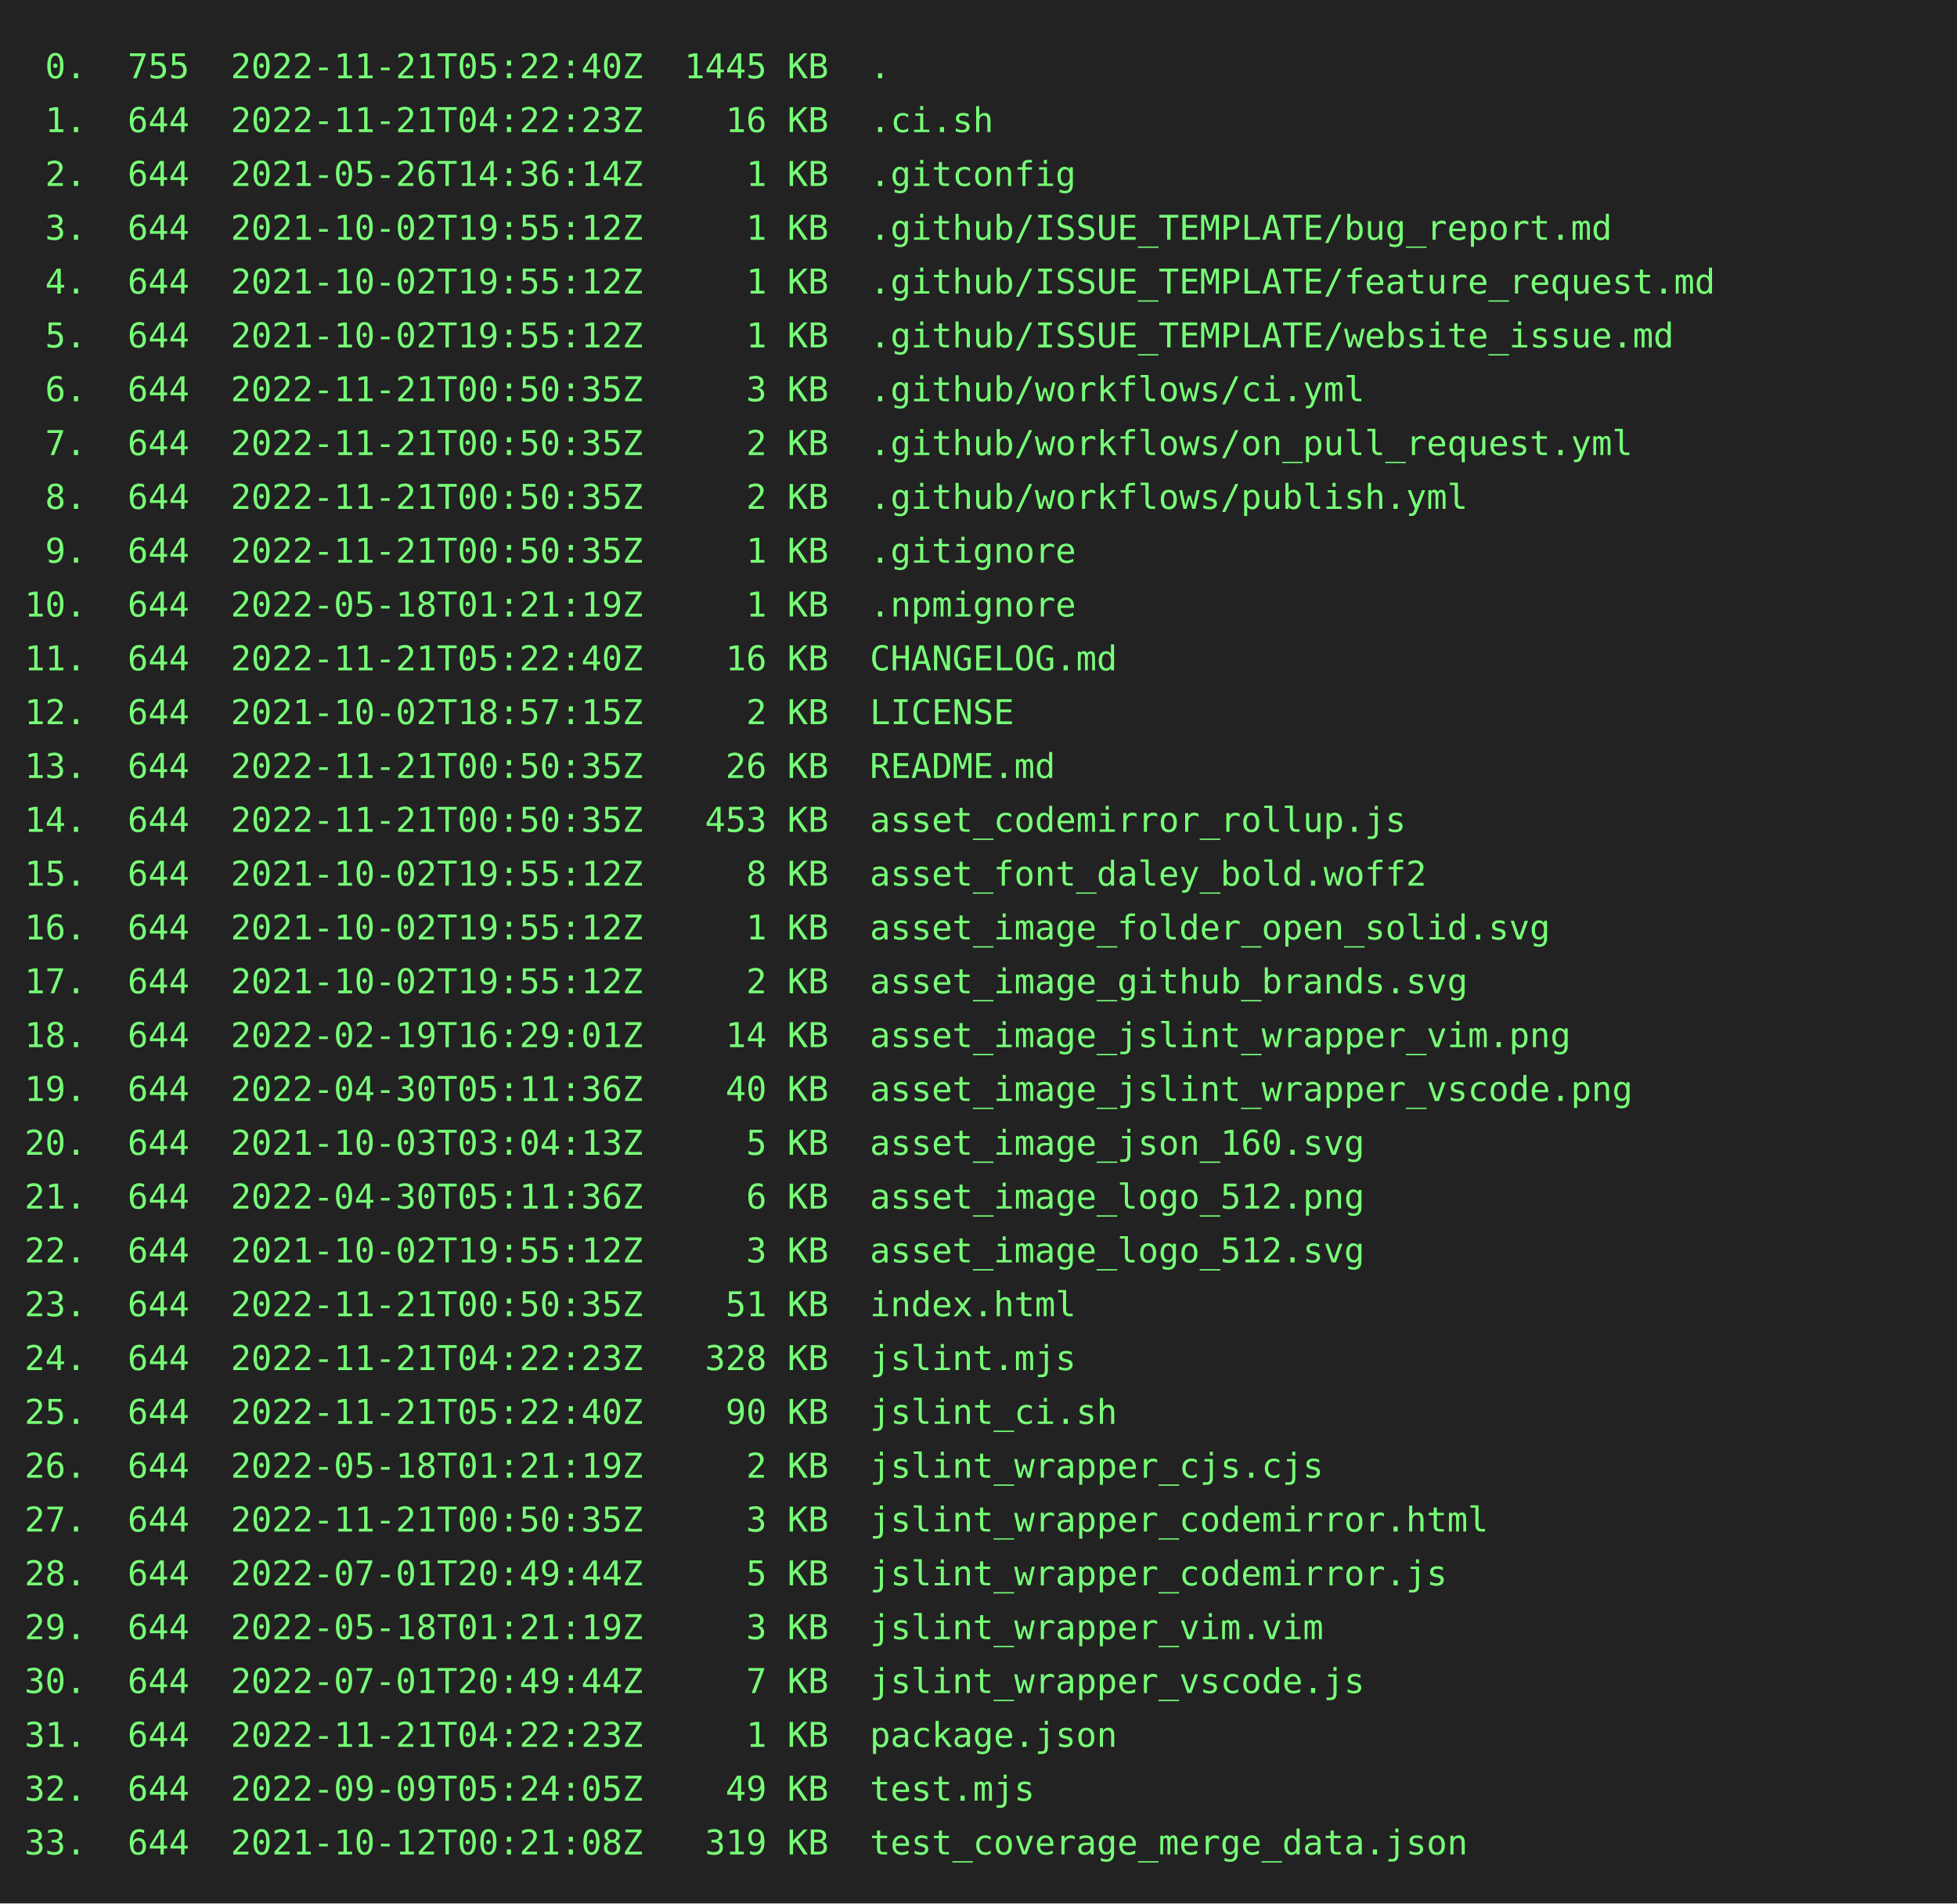
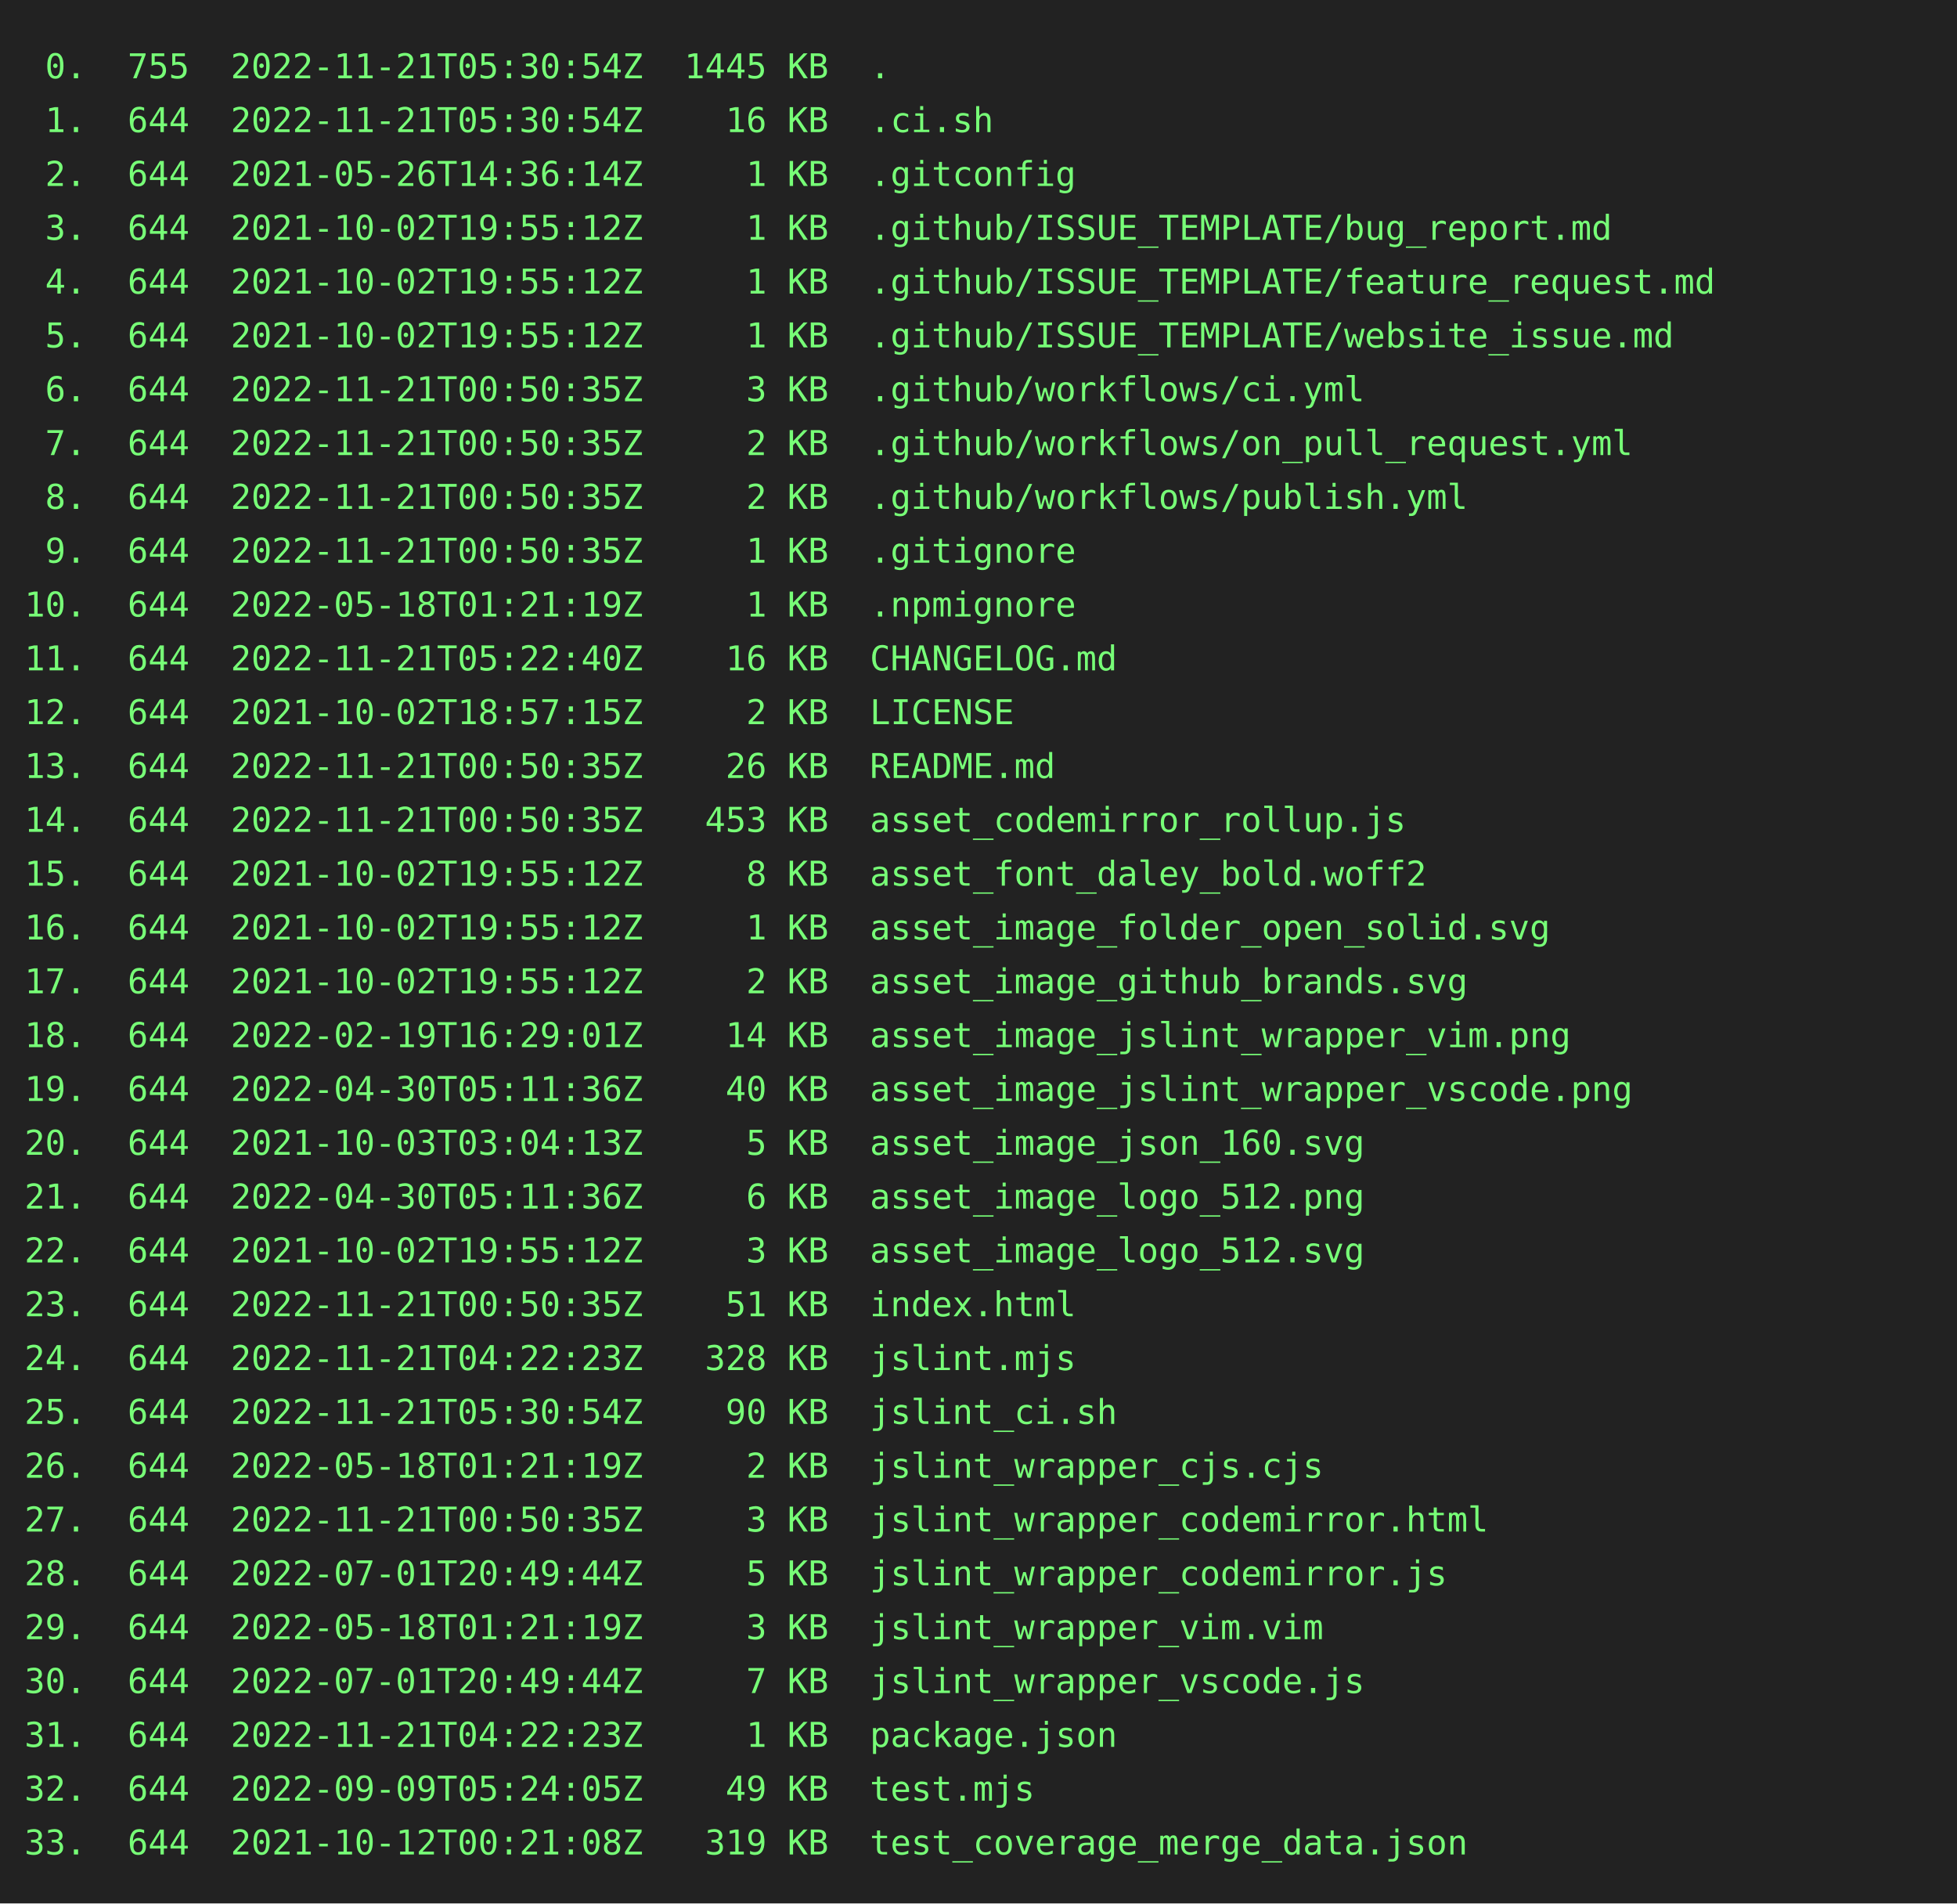
<svg xmlns="http://www.w3.org/2000/svg" height="778" width="800">
  <rect height="778" fill="#222" width="800" />
  <text fill="#7f7" font-family="consolas, menlo, monospace" font-size="14" xml:space="preserve">
-     <tspan lengthAdjust="spacingAndGlyphs" textLength="768" x="10" y="32"> 0.  755  2022-11-21T05:22:40Z  1445 KB  .                                                       </tspan>
-     <tspan lengthAdjust="spacingAndGlyphs" textLength="768" x="10" y="54"> 1.  644  2022-11-21T04:22:23Z    16 KB  .ci.sh                                                  </tspan>
+     <tspan lengthAdjust="spacingAndGlyphs" textLength="768" x="10" y="32"> 0.  755  2022-11-21T05:30:54Z  1445 KB  .                                                       </tspan>
+     <tspan lengthAdjust="spacingAndGlyphs" textLength="768" x="10" y="54"> 1.  644  2022-11-21T05:30:54Z    16 KB  .ci.sh                                                  </tspan>
    <tspan lengthAdjust="spacingAndGlyphs" textLength="768" x="10" y="76"> 2.  644  2021-05-26T14:36:14Z     1 KB  .gitconfig                                              </tspan>
    <tspan lengthAdjust="spacingAndGlyphs" textLength="768" x="10" y="98"> 3.  644  2021-10-02T19:55:12Z     1 KB  .github/ISSUE_TEMPLATE/bug_report.md                    </tspan>
    <tspan lengthAdjust="spacingAndGlyphs" textLength="768" x="10" y="120"> 4.  644  2021-10-02T19:55:12Z     1 KB  .github/ISSUE_TEMPLATE/feature_request.md               </tspan>
    <tspan lengthAdjust="spacingAndGlyphs" textLength="768" x="10" y="142"> 5.  644  2021-10-02T19:55:12Z     1 KB  .github/ISSUE_TEMPLATE/website_issue.md                 </tspan>
    <tspan lengthAdjust="spacingAndGlyphs" textLength="768" x="10" y="164"> 6.  644  2022-11-21T00:50:35Z     3 KB  .github/workflows/ci.yml                                </tspan>
    <tspan lengthAdjust="spacingAndGlyphs" textLength="768" x="10" y="186"> 7.  644  2022-11-21T00:50:35Z     2 KB  .github/workflows/on_pull_request.yml                   </tspan>
    <tspan lengthAdjust="spacingAndGlyphs" textLength="768" x="10" y="208"> 8.  644  2022-11-21T00:50:35Z     2 KB  .github/workflows/publish.yml                           </tspan>
    <tspan lengthAdjust="spacingAndGlyphs" textLength="768" x="10" y="230"> 9.  644  2022-11-21T00:50:35Z     1 KB  .gitignore                                              </tspan>
    <tspan lengthAdjust="spacingAndGlyphs" textLength="768" x="10" y="252">10.  644  2022-05-18T01:21:19Z     1 KB  .npmignore                                              </tspan>
    <tspan lengthAdjust="spacingAndGlyphs" textLength="768" x="10" y="274">11.  644  2022-11-21T05:22:40Z    16 KB  CHANGELOG.md                                            </tspan>
    <tspan lengthAdjust="spacingAndGlyphs" textLength="768" x="10" y="296">12.  644  2021-10-02T18:57:15Z     2 KB  LICENSE                                                 </tspan>
    <tspan lengthAdjust="spacingAndGlyphs" textLength="768" x="10" y="318">13.  644  2022-11-21T00:50:35Z    26 KB  README.md                                               </tspan>
    <tspan lengthAdjust="spacingAndGlyphs" textLength="768" x="10" y="340">14.  644  2022-11-21T00:50:35Z   453 KB  asset_codemirror_rollup.js                              </tspan>
    <tspan lengthAdjust="spacingAndGlyphs" textLength="768" x="10" y="362">15.  644  2021-10-02T19:55:12Z     8 KB  asset_font_daley_bold.woff2                             </tspan>
    <tspan lengthAdjust="spacingAndGlyphs" textLength="768" x="10" y="384">16.  644  2021-10-02T19:55:12Z     1 KB  asset_image_folder_open_solid.svg                       </tspan>
    <tspan lengthAdjust="spacingAndGlyphs" textLength="768" x="10" y="406">17.  644  2021-10-02T19:55:12Z     2 KB  asset_image_github_brands.svg                           </tspan>
    <tspan lengthAdjust="spacingAndGlyphs" textLength="768" x="10" y="428">18.  644  2022-02-19T16:29:01Z    14 KB  asset_image_jslint_wrapper_vim.png                      </tspan>
    <tspan lengthAdjust="spacingAndGlyphs" textLength="768" x="10" y="450">19.  644  2022-04-30T05:11:36Z    40 KB  asset_image_jslint_wrapper_vscode.png                   </tspan>
    <tspan lengthAdjust="spacingAndGlyphs" textLength="768" x="10" y="472">20.  644  2021-10-03T03:04:13Z     5 KB  asset_image_json_160.svg                                </tspan>
    <tspan lengthAdjust="spacingAndGlyphs" textLength="768" x="10" y="494">21.  644  2022-04-30T05:11:36Z     6 KB  asset_image_logo_512.png                                </tspan>
    <tspan lengthAdjust="spacingAndGlyphs" textLength="768" x="10" y="516">22.  644  2021-10-02T19:55:12Z     3 KB  asset_image_logo_512.svg                                </tspan>
    <tspan lengthAdjust="spacingAndGlyphs" textLength="768" x="10" y="538">23.  644  2022-11-21T00:50:35Z    51 KB  index.html                                              </tspan>
    <tspan lengthAdjust="spacingAndGlyphs" textLength="768" x="10" y="560">24.  644  2022-11-21T04:22:23Z   328 KB  jslint.mjs                                              </tspan>
-     <tspan lengthAdjust="spacingAndGlyphs" textLength="768" x="10" y="582">25.  644  2022-11-21T05:22:40Z    90 KB  jslint_ci.sh                                            </tspan>
+     <tspan lengthAdjust="spacingAndGlyphs" textLength="768" x="10" y="582">25.  644  2022-11-21T05:30:54Z    90 KB  jslint_ci.sh                                            </tspan>
    <tspan lengthAdjust="spacingAndGlyphs" textLength="768" x="10" y="604">26.  644  2022-05-18T01:21:19Z     2 KB  jslint_wrapper_cjs.cjs                                  </tspan>
    <tspan lengthAdjust="spacingAndGlyphs" textLength="768" x="10" y="626">27.  644  2022-11-21T00:50:35Z     3 KB  jslint_wrapper_codemirror.html                          </tspan>
    <tspan lengthAdjust="spacingAndGlyphs" textLength="768" x="10" y="648">28.  644  2022-07-01T20:49:44Z     5 KB  jslint_wrapper_codemirror.js                            </tspan>
    <tspan lengthAdjust="spacingAndGlyphs" textLength="768" x="10" y="670">29.  644  2022-05-18T01:21:19Z     3 KB  jslint_wrapper_vim.vim                                  </tspan>
    <tspan lengthAdjust="spacingAndGlyphs" textLength="768" x="10" y="692">30.  644  2022-07-01T20:49:44Z     7 KB  jslint_wrapper_vscode.js                                </tspan>
    <tspan lengthAdjust="spacingAndGlyphs" textLength="768" x="10" y="714">31.  644  2022-11-21T04:22:23Z     1 KB  package.json                                            </tspan>
    <tspan lengthAdjust="spacingAndGlyphs" textLength="768" x="10" y="736">32.  644  2022-09-09T05:24:05Z    49 KB  test.mjs                                                </tspan>
    <tspan lengthAdjust="spacingAndGlyphs" textLength="768" x="10" y="758">33.  644  2021-10-12T00:21:08Z   319 KB  test_coverage_merge_data.json                           </tspan>
  </text>
</svg>
